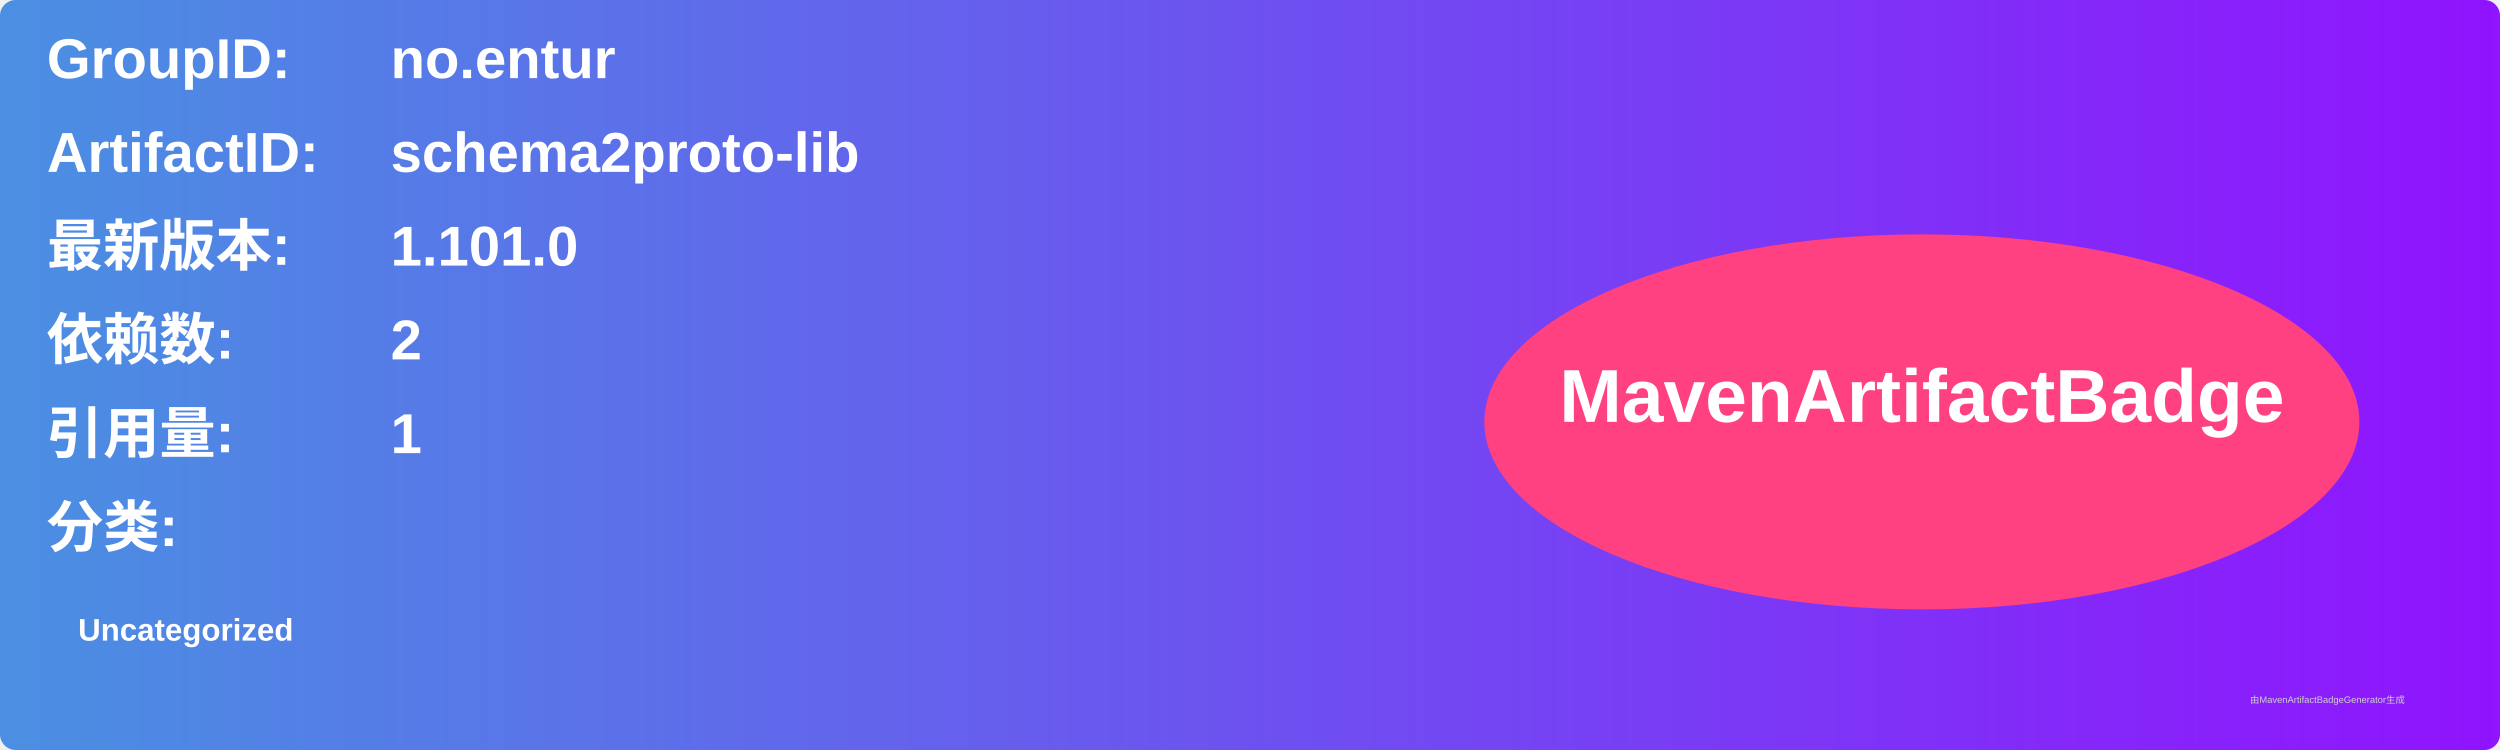
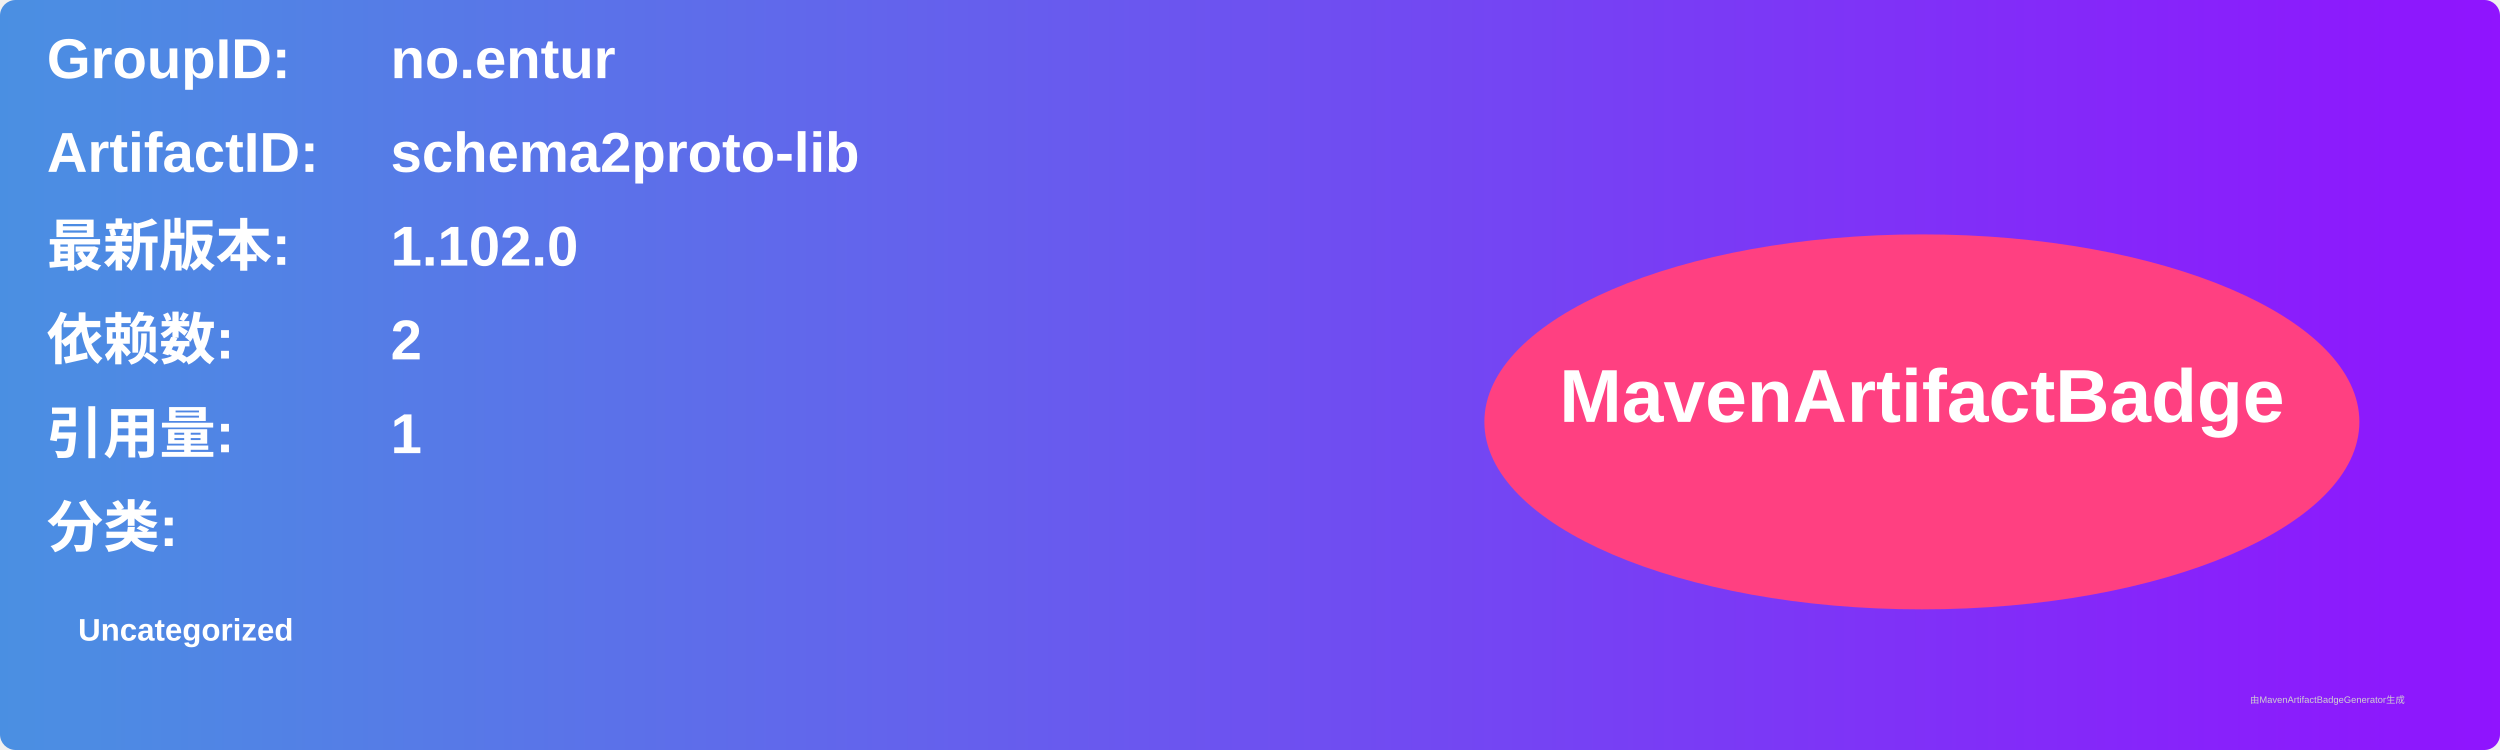
<svg xmlns="http://www.w3.org/2000/svg" width="800" height="240" viewBox="0 0 800 240">
  <linearGradient id="grad" x1="0%" y1="0%" x2="100%" y2="0%">
    <stop offset="0%" stop-color="#4a90e2" />
    <stop offset="100%" stop-color="#9013fe" />
  </linearGradient>
  <rect width="100%" height="100%" rx="5" ry="5" fill="url(#grad)" />
  <g transform="translate(15, 15)">
    <text x="0" y="10" font-family="Arial" font-size="18" fill="white" font-weight="bold" width="260">GroupID:</text>
    <text x="110" y="10" font-family="Arial" font-size="18" fill="white" font-weight="bold" width="460">no.entur</text>
    <text x="0" y="40" font-family="Arial" font-size="18" fill="white" font-weight="bold" width="260">ArtifactID:</text>
    <text x="110" y="40" font-family="Arial" font-size="18" fill="white" font-weight="bold" width="460">schema2proto-lib</text>
    <text x="0" y="70" font-family="Arial" font-size="18" fill="white" font-weight="bold">最新版本:</text>
    <text x="110" y="70" font-family="Arial" font-size="18" fill="white" font-weight="bold">
-       <tspan font-weight="bold">1.101.0</tspan>
+       <tspan font-weight="bold">1.102.0</tspan>
    </text>
    <text x="0" y="100" font-family="Arial" font-size="18" fill="white" font-weight="bold">依赖数: </text>
    <text x="110" y="100" font-family="Arial" font-size="18" fill="white">
      <tspan font-weight="bold">2</tspan>
    </text>
    <text x="0" y="130" font-family="Arial" font-size="18" fill="white" font-weight="bold">引用量: </text>
    <text x="110" y="130" font-family="Arial" font-size="18" fill="white">
      <tspan font-weight="bold">1</tspan>
    </text>
    <text x="0" y="160" font-family="Arial" font-size="18" fill="white" font-weight="bold">分类:</text>
    <text x="10" y="190" font-family="Arial" font-size="10" fill="white">
      <tspan font-weight="bold">Uncategorized</tspan>
    </text>
    <ellipse cx="600" cy="120" rx="140" ry="60" fill="#ff4081" />
    <text x="600" y="120" text-anchor="middle" font-family="Arial" font-size="24" fill="white" font-weight="bold">MavenArtifactBadge</text>
  </g>
  <text x="720" y="225" font-family="Arial" font-size="3" fill="#d0d0d0">由MavenArtifactBadgeGenerator生成</text>
</svg>
